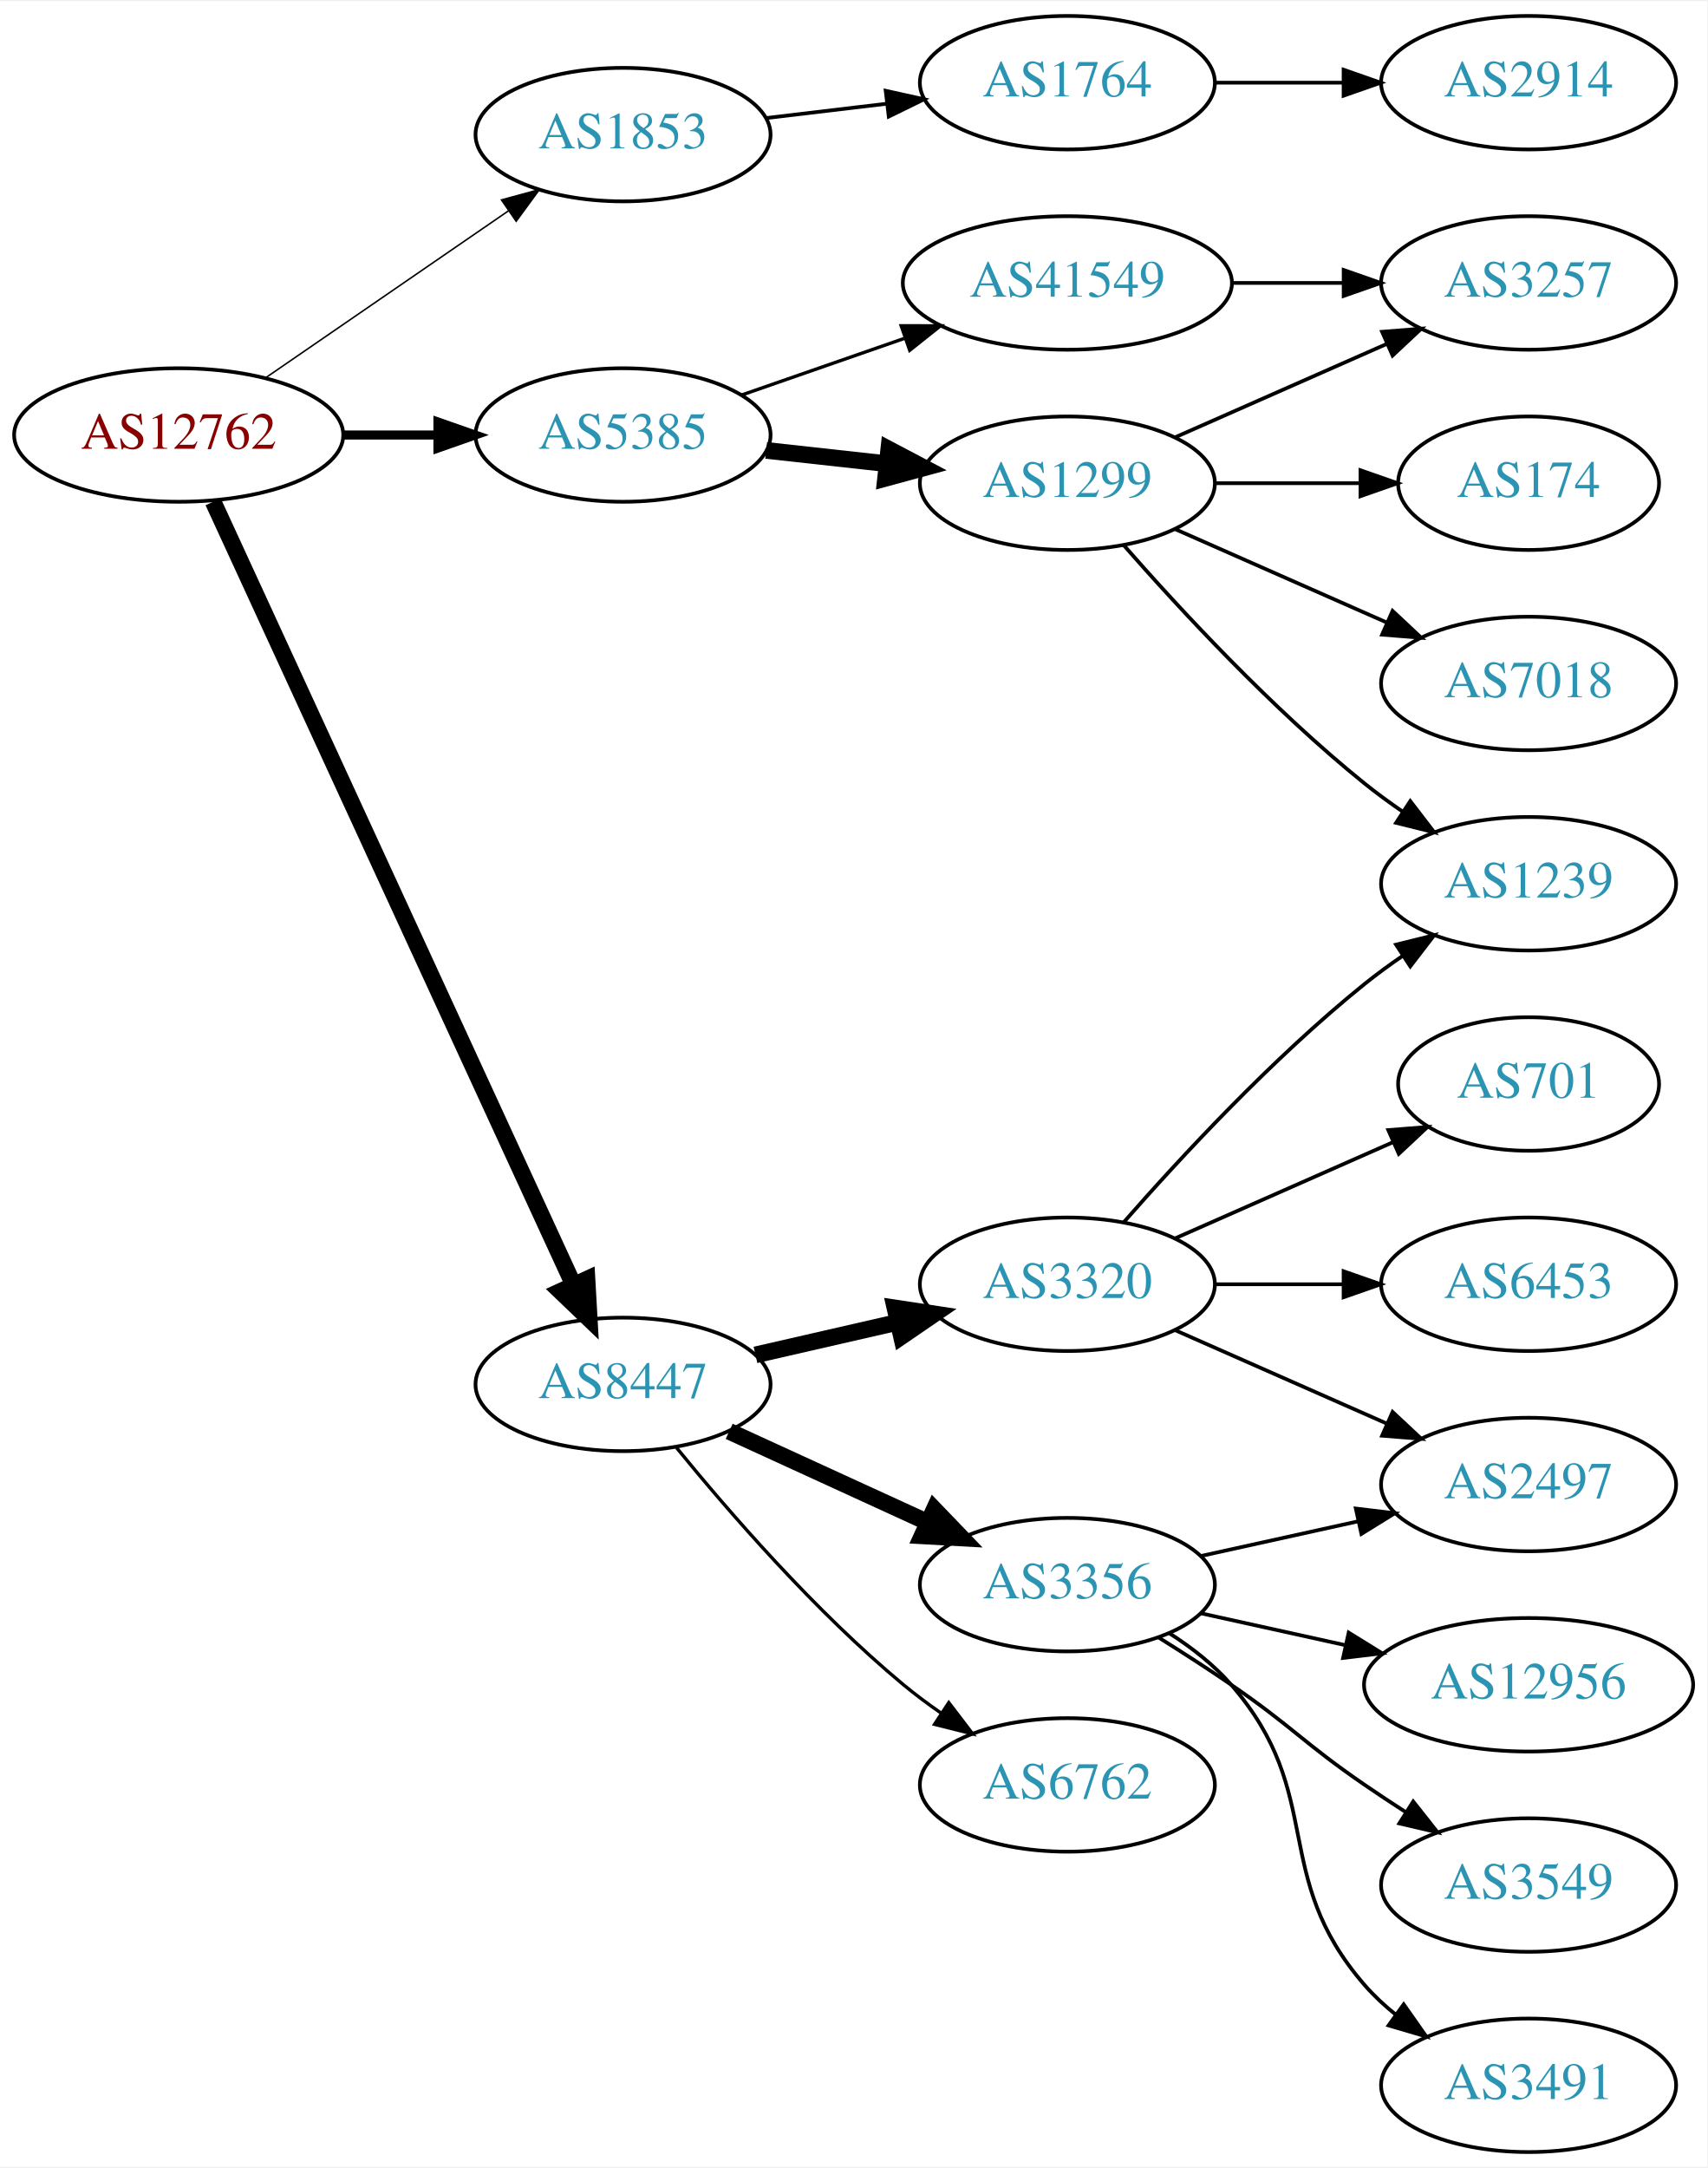
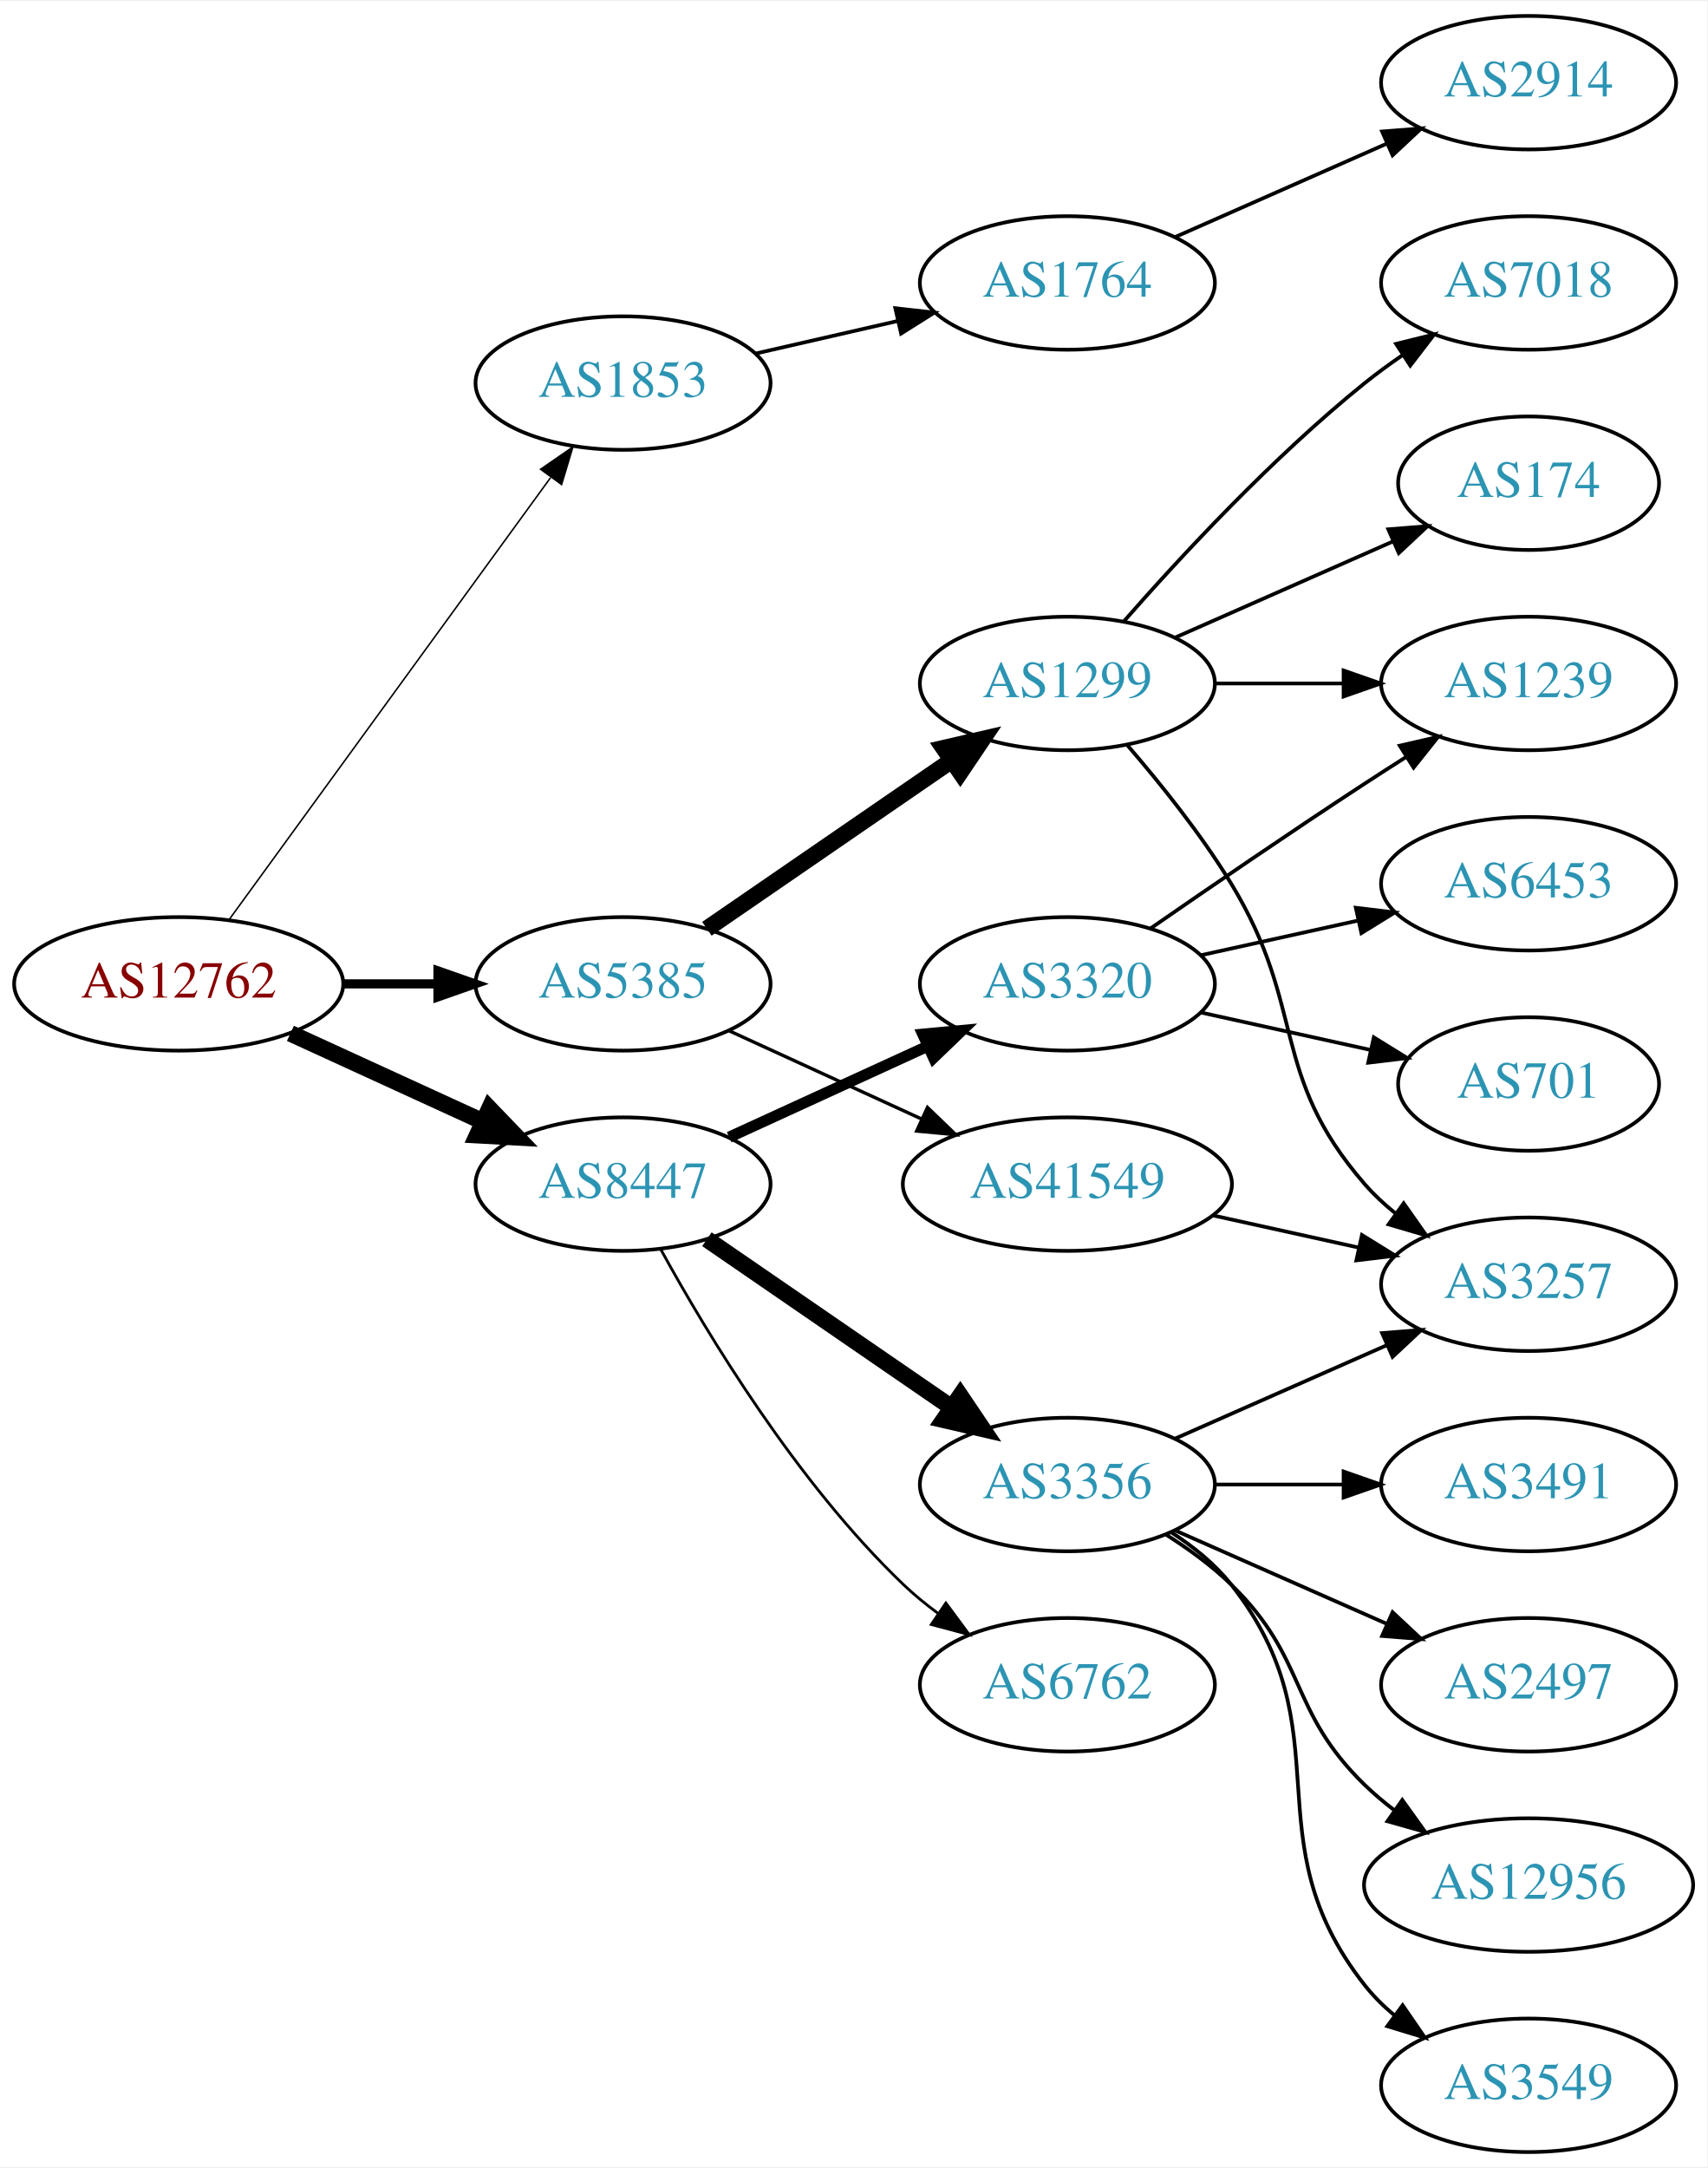
<svg xmlns="http://www.w3.org/2000/svg" xmlns:xlink="http://www.w3.org/1999/xlink" width="460pt" height="584pt" viewBox="0.00 0.00 460.47 584.00">
  <g id="graph0" class="graph" transform="scale(1 1) rotate(0) translate(4 580)">
    <polygon fill="white" stroke="none" points="-4,4 -4,-580 456.469,-580 456.469,4 -4,4" />
    <g id="node1" class="node">
      <g id="a_node1">
        <a xlink:href="/asn/12762" xlink:title="AS12762 ~ VTG-AT [AT]">
-           <ellipse fill="#ffffff" stroke="black" cx="44.196" cy="-463" rx="44.393" ry="18" />
-           <text text-anchor="middle" x="44.196" y="-459.3" font-family="Times,serif" font-size="14.00" fill="#880000">AS12762</text>
+           <ellipse fill="#ffffff" stroke="black" cx="44.196" cy="-315" rx="44.393" ry="18" />
+           <text text-anchor="middle" x="44.196" y="-311.3" font-family="Times,serif" font-size="14.00" fill="#880000">AS12762</text>
        </a>
      </g>
    </g>
    <g id="node2" class="node">
      <g id="a_node2">
        <a xlink:href="/asn/1853" xlink:title="AS1853 ~ ACOnet Backbone [AT]">
-           <ellipse fill="#ffffff" stroke="black" cx="164.039" cy="-544" rx="39.794" ry="18" />
-           <text text-anchor="middle" x="164.039" y="-540.3" font-family="Times,serif" font-size="14.00" fill="#2c94b3">AS1853</text>
+           <ellipse fill="#ffffff" stroke="black" cx="164.039" cy="-477" rx="39.794" ry="18" />
+           <text text-anchor="middle" x="164.039" y="-473.3" font-family="Times,serif" font-size="14.00" fill="#2c94b3">AS1853</text>
        </a>
      </g>
    </g>
    <g id="edge1" class="edge">
-       <path fill="none" stroke="black" stroke-width="0.409" d="M67.639,-478.426C86.22,-491.198 112.781,-509.455 133.161,-523.463" />
-       <polygon fill="black" stroke="black" stroke-width="0.409" points="131.251,-526.398 141.475,-529.178 135.216,-520.629 131.251,-526.398" />
+       <path fill="none" stroke="black" stroke-width="0.409" d="M57.807,-332.337C78.628,-360.96 120.29,-418.233 144.479,-451.486" />
+       <polygon fill="black" stroke="black" stroke-width="0.409" points="141.805,-453.76 150.518,-459.788 147.466,-449.642 141.805,-453.76" />
    </g>
    <g id="node3" class="node">
      <g id="a_node3">
        <a xlink:href="/asn/5385" xlink:title="AS5385 ~ Russmedia IT GmbH [AT]">
-           <ellipse fill="#ffffff" stroke="black" cx="164.039" cy="-463" rx="39.794" ry="18" />
-           <text text-anchor="middle" x="164.039" y="-459.3" font-family="Times,serif" font-size="14.00" fill="#2c94b3">AS5385</text>
+           <ellipse fill="#ffffff" stroke="black" cx="164.039" cy="-315" rx="39.794" ry="18" />
+           <text text-anchor="middle" x="164.039" y="-311.3" font-family="Times,serif" font-size="14.00" fill="#2c94b3">AS5385</text>
        </a>
      </g>
    </g>
    <g id="edge2" class="edge">
-       <path fill="none" stroke="black" stroke-width="2.455" d="M88.407,-463C96.72,-463 105.482,-463 113.965,-463" />
-       <polygon fill="black" stroke="black" stroke-width="2.455" points="114.123,-466.5 124.123,-463 114.123,-459.5 114.123,-466.5" />
+       <path fill="none" stroke="black" stroke-width="2.455" d="M88.407,-315C96.72,-315 105.482,-315 113.965,-315" />
+       <polygon fill="black" stroke="black" stroke-width="2.455" points="114.123,-318.5 124.123,-315 114.123,-311.5 114.123,-318.5" />
    </g>
    <g id="node4" class="node">
      <g id="a_node4">
        <a xlink:href="/asn/8447" xlink:title="AS8447 ~ A1 Telekom Austria AG [AT]">
-           <ellipse fill="#ffffff" stroke="black" cx="164.039" cy="-207" rx="39.794" ry="18" />
-           <text text-anchor="middle" x="164.039" y="-203.3" font-family="Times,serif" font-size="14.00" fill="#2c94b3">AS8447</text>
+           <ellipse fill="#ffffff" stroke="black" cx="164.039" cy="-261" rx="39.794" ry="18" />
+           <text text-anchor="middle" x="164.039" y="-257.3" font-family="Times,serif" font-size="14.00" fill="#2c94b3">AS8447</text>
        </a>
      </g>
    </g>
    <g id="edge3" class="edge">
-       <path fill="none" stroke="black" stroke-width="4.5" d="M53.483,-444.999C73.859,-400.734 126.497,-286.383 150.624,-233.969" />
-       <polygon fill="black" stroke="black" stroke-width="4.5" points="154.313,-235.372 154.918,-224.642 147.16,-232.079 154.313,-235.372" />
+       <path fill="none" stroke="black" stroke-width="4.5" d="M74.326,-301.652C89.937,-294.498 109.335,-285.609 126.007,-277.97" />
+       <polygon fill="black" stroke="black" stroke-width="4.5" points="128.008,-281.384 135.459,-273.638 124.727,-274.225 128.008,-281.384" />
    </g>
    <g id="node5" class="node">
      <g id="a_node5">
        <a xlink:href="/asn/1764" xlink:title="AS1764 ~ NEXTLAYER-AS [AT]">
-           <ellipse fill="#ffffff" stroke="black" cx="283.881" cy="-558" rx="39.794" ry="18" />
-           <text text-anchor="middle" x="283.881" y="-554.3" font-family="Times,serif" font-size="14.00" fill="#2c94b3">AS1764</text>
+           <ellipse fill="#ffffff" stroke="black" cx="283.881" cy="-504" rx="39.794" ry="18" />
+           <text text-anchor="middle" x="283.881" y="-500.3" font-family="Times,serif" font-size="14.00" fill="#2c94b3">AS1764</text>
        </a>
      </g>
    </g>
    <g id="edge4" class="edge">
-       <path fill="none" stroke="black" d="M202.649,-548.468C212.96,-549.693 224.277,-551.038 235.077,-552.321" />
-       <polygon fill="black" stroke="black" points="234.881,-555.822 245.224,-553.526 235.707,-548.871 234.881,-555.822" />
+       <path fill="none" stroke="black" d="M199.758,-484.955C211.758,-487.704 225.379,-490.825 238.071,-493.733" />
+       <polygon fill="black" stroke="black" points="237.474,-497.187 248.003,-496.009 239.037,-490.364 237.474,-497.187" />
    </g>
    <g id="node7" class="node">
      <g id="a_node7">
        <a xlink:href="/asn/1299" xlink:title="AS1299 ~ Telia Carrier [EU]">
-           <ellipse fill="#ffffff" stroke="black" cx="283.881" cy="-450" rx="39.794" ry="18" />
-           <text text-anchor="middle" x="283.881" y="-446.3" font-family="Times,serif" font-size="14.00" fill="#2c94b3">AS1299</text>
+           <ellipse fill="#ffffff" stroke="black" cx="283.881" cy="-396" rx="39.794" ry="18" />
+           <text text-anchor="middle" x="283.881" y="-392.3" font-family="Times,serif" font-size="14.00" fill="#2c94b3">AS1299</text>
        </a>
      </g>
    </g>
    <g id="edge6" class="edge">
-       <path fill="none" stroke="black" stroke-width="4.5" d="M202.649,-458.851C212.96,-457.713 224.277,-456.465 235.077,-455.274" />
-       <polygon fill="black" stroke="black" stroke-width="4.5" points="235.716,-459.165 245.224,-454.154 234.853,-451.337 235.716,-459.165" />
+       <path fill="none" stroke="black" stroke-width="4.5" d="M186.653,-329.857C205.141,-342.565 231.955,-360.995 252.585,-375.175" />
+       <polygon fill="black" stroke="black" stroke-width="4.5" points="250.534,-378.544 261.005,-380.963 254.994,-372.054 250.534,-378.544" />
    </g>
    <g id="node8" class="node">
      <g id="a_node8">
        <a xlink:href="/asn/41549" xlink:title="AS41549 ~ EWB-Cable-Network-AS [CH]">
-           <ellipse fill="#ffffff" stroke="black" cx="283.881" cy="-504" rx="44.393" ry="18" />
-           <text text-anchor="middle" x="283.881" y="-500.3" font-family="Times,serif" font-size="14.00" fill="#2c94b3">AS41549</text>
+           <ellipse fill="#ffffff" stroke="black" cx="283.881" cy="-261" rx="44.393" ry="18" />
+           <text text-anchor="middle" x="283.881" y="-257.3" font-family="Times,serif" font-size="14.00" fill="#2c94b3">AS41549</text>
        </a>
      </g>
    </g>
    <g id="edge7" class="edge">
-       <path fill="none" stroke="black" stroke-width="0.9" d="M196,-473.772C209.409,-478.437 225.332,-483.977 239.861,-489.032" />
-       <polygon fill="black" stroke="black" stroke-width="0.9" points="239.054,-492.457 249.649,-492.438 241.354,-485.846 239.054,-492.457" />
+       <path fill="none" stroke="black" stroke-width="0.9" d="M192.667,-302.339C208.165,-295.238 227.732,-286.272 244.678,-278.506" />
+       <polygon fill="black" stroke="black" stroke-width="0.9" points="246.148,-281.683 253.781,-274.335 243.232,-275.319 246.148,-281.683" />
    </g>
    <g id="node13" class="node">
      <g id="a_node13">
        <a xlink:href="/asn/3320" xlink:title="AS3320 ~ DTAG [DE]">
-           <ellipse fill="#ffffff" stroke="black" cx="283.881" cy="-234" rx="39.794" ry="18" />
-           <text text-anchor="middle" x="283.881" y="-230.3" font-family="Times,serif" font-size="14.00" fill="#2c94b3">AS3320</text>
+           <ellipse fill="#ffffff" stroke="black" cx="283.881" cy="-315" rx="39.794" ry="18" />
+           <text text-anchor="middle" x="283.881" y="-311.3" font-family="Times,serif" font-size="14.00" fill="#2c94b3">AS3320</text>
        </a>
      </g>
    </g>
    <g id="edge13" class="edge">
-       <path fill="none" stroke="black" stroke-width="4.5" d="M199.758,-214.955C211.758,-217.704 225.379,-220.825 238.071,-223.733" />
-       <polygon fill="black" stroke="black" stroke-width="4.5" points="237.376,-227.613 248.003,-226.009 239.135,-219.937 237.376,-227.613" />
+       <path fill="none" stroke="black" stroke-width="3" d="M192.667,-273.661C208.624,-280.973 228.895,-290.261 246.178,-298.181" />
+       <polygon fill="black" stroke="black" stroke-width="3" points="244.876,-301.435 255.425,-302.419 247.793,-295.071 244.876,-301.435" />
    </g>
    <g id="node14" class="node">
      <g id="a_node14">
        <a xlink:href="/asn/3356" xlink:title="AS3356 ~ Level 3 Parent, LLC [US]">
-           <ellipse fill="#ffffff" stroke="black" cx="283.881" cy="-153" rx="39.794" ry="18" />
-           <text text-anchor="middle" x="283.881" y="-149.3" font-family="Times,serif" font-size="14.00" fill="#2c94b3">AS3356</text>
+           <ellipse fill="#ffffff" stroke="black" cx="283.881" cy="-180" rx="39.794" ry="18" />
+           <text text-anchor="middle" x="283.881" y="-176.3" font-family="Times,serif" font-size="14.00" fill="#2c94b3">AS3356</text>
        </a>
      </g>
    </g>
    <g id="edge14" class="edge">
-       <path fill="none" stroke="black" stroke-width="4.5" d="M192.667,-194.339C208.624,-187.027 228.895,-177.739 246.178,-169.819" />
-       <polygon fill="black" stroke="black" stroke-width="4.5" points="247.975,-173.327 255.425,-165.581 244.694,-166.168 247.975,-173.327" />
+       <path fill="none" stroke="black" stroke-width="4.5" d="M186.653,-246.143C205.141,-233.435 231.955,-215.005 252.585,-200.825" />
+       <polygon fill="black" stroke="black" stroke-width="4.5" points="254.994,-203.946 261.005,-195.037 250.534,-197.456 254.994,-203.946" />
    </g>
    <g id="node15" class="node">
      <g id="a_node15">
        <a xlink:href="/asn/6762" xlink:title="AS6762 ~ TELECOM ITALIA SPARKLE S.p.A. [IT]">
-           <ellipse fill="#ffffff" stroke="black" cx="283.881" cy="-99" rx="39.794" ry="18" />
-           <text text-anchor="middle" x="283.881" y="-95.3" font-family="Times,serif" font-size="14.00" fill="#2c94b3">AS6762</text>
+           <ellipse fill="#ffffff" stroke="black" cx="283.881" cy="-126" rx="39.794" ry="18" />
+           <text text-anchor="middle" x="283.881" y="-122.3" font-family="Times,serif" font-size="14.00" fill="#2c94b3">AS6762</text>
        </a>
      </g>
    </g>
    <g id="edge15" class="edge">
-       <path fill="none" stroke="black" stroke-width="0.9" d="M178.458,-189.935C192.572,-172.625 215.987,-145.655 239.685,-126 242.901,-123.332 246.402,-120.73 249.972,-118.259" />
-       <polygon fill="black" stroke="black" stroke-width="0.9" points="251.896,-121.183 258.329,-112.764 248.05,-115.334 251.896,-121.183" />
+       <path fill="none" stroke="black" stroke-width="0.75" d="M174.28,-243.287C186.825,-220.439 211.002,-180.389 239.685,-153 242.553,-150.261 245.742,-147.653 249.051,-145.215" />
+       <polygon fill="black" stroke="black" stroke-width="0.75" points="251.114,-148.044 257.411,-139.523 247.175,-142.258 251.114,-148.044" />
    </g>
    <g id="node6" class="node">
      <g id="a_node6">
        <a xlink:href="/asn/2914" xlink:title="AS2914 ~ NTT America, Inc. [US]">
          <ellipse fill="#ffffff" stroke="black" cx="408.273" cy="-558" rx="39.794" ry="18" />
          <text text-anchor="middle" x="408.273" y="-554.3" font-family="Times,serif" font-size="14.00" fill="#2c94b3">AS2914</text>
        </a>
      </g>
    </g>
    <g id="edge5" class="edge">
-       <path fill="none" stroke="black" d="M323.607,-558C334.545,-558 346.596,-558 358.062,-558" />
-       <polygon fill="black" stroke="black" points="358.38,-561.5 368.38,-558 358.38,-554.5 358.38,-561.5" />
+       <path fill="none" stroke="black" d="M312.96,-516.389C329.908,-523.866 351.706,-533.483 370.075,-541.588" />
+       <polygon fill="black" stroke="black" points="368.763,-544.834 379.325,-545.669 371.589,-538.43 368.763,-544.834" />
    </g>
    <g id="node9" class="node">
      <g id="a_node9">
+         <a xlink:href="/asn/7018" xlink:title="AS7018 ~ ATT-INTERNET4 [US]">
+           <ellipse fill="#ffffff" stroke="black" cx="408.273" cy="-504" rx="39.794" ry="18" />
+           <text text-anchor="middle" x="408.273" y="-500.3" font-family="Times,serif" font-size="14.00" fill="#2c94b3">AS7018</text>
+         </a>
+       </g>
+     </g>
+     <g id="edge8" class="edge">
+       <path fill="none" stroke="black" d="M299.033,-412.663C314.135,-429.894 339.256,-457.024 364.077,-477 367.333,-479.62 370.858,-482.192 374.442,-484.646" />
+       <polygon fill="black" stroke="black" points="372.53,-487.577 382.815,-490.121 376.361,-481.719 372.53,-487.577" />
+     </g>
+     <g id="node10" class="node">
+       <g id="a_node10">
        <a xlink:href="/asn/174" xlink:title="AS174 ~ Cogent Communications [US]">
          <ellipse fill="#ffffff" stroke="black" cx="408.273" cy="-450" rx="35.194" ry="18" />
          <text text-anchor="middle" x="408.273" y="-446.3" font-family="Times,serif" font-size="14.00" fill="#2c94b3">AS174</text>
        </a>
      </g>
    </g>
-     <g id="edge8" class="edge">
-       <path fill="none" stroke="black" d="M323.607,-450C336.096,-450 350.035,-450 362.898,-450" />
-       <polygon fill="black" stroke="black" points="362.936,-453.5 372.936,-450 362.936,-446.5 362.936,-453.5" />
-     </g>
-     <g id="node10" class="node">
-       <g id="a_node10">
-         <a xlink:href="/asn/3257" xlink:title="AS3257 ~ GTT [DE]">
-           <ellipse fill="#ffffff" stroke="black" cx="408.273" cy="-504" rx="39.794" ry="18" />
-           <text text-anchor="middle" x="408.273" y="-500.3" font-family="Times,serif" font-size="14.00" fill="#2c94b3">AS3257</text>
-         </a>
-       </g>
-     </g>
    <g id="edge9" class="edge">
-       <path fill="none" stroke="black" d="M312.96,-462.389C329.908,-469.866 351.706,-479.483 370.075,-487.588" />
-       <polygon fill="black" stroke="black" points="368.763,-490.834 379.325,-491.669 371.589,-484.43 368.763,-490.834" />
+       <path fill="none" stroke="black" d="M312.96,-408.389C330.389,-416.078 352.946,-426.031 371.63,-434.274" />
+       <polygon fill="black" stroke="black" points="370.438,-437.573 381,-438.408 373.263,-431.169 370.438,-437.573" />
    </g>
    <g id="node11" class="node">
      <g id="a_node11">
        <a xlink:href="/asn/1239" xlink:title="AS1239 ~ Sprint [US]">
-           <ellipse fill="#ffffff" stroke="black" cx="408.273" cy="-342" rx="39.794" ry="18" />
-           <text text-anchor="middle" x="408.273" y="-338.3" font-family="Times,serif" font-size="14.00" fill="#2c94b3">AS1239</text>
+           <ellipse fill="#ffffff" stroke="black" cx="408.273" cy="-396" rx="39.794" ry="18" />
+           <text text-anchor="middle" x="408.273" y="-392.3" font-family="Times,serif" font-size="14.00" fill="#2c94b3">AS1239</text>
        </a>
      </g>
    </g>
    <g id="edge10" class="edge">
-       <path fill="none" stroke="black" d="M299.033,-433.337C314.135,-416.106 339.256,-388.976 364.077,-369 367.333,-366.38 370.858,-363.808 374.442,-361.354" />
-       <polygon fill="black" stroke="black" points="376.361,-364.281 382.815,-355.879 372.53,-358.423 376.361,-364.281" />
+       <path fill="none" stroke="black" d="M323.607,-396C334.545,-396 346.596,-396 358.062,-396" />
+       <polygon fill="black" stroke="black" points="358.38,-399.5 368.38,-396 358.38,-392.5 358.38,-399.5" />
    </g>
    <g id="node12" class="node">
      <g id="a_node12">
-         <a xlink:href="/asn/7018" xlink:title="AS7018 ~ AT&amp;T Services, Inc. [US]">
-           <ellipse fill="#ffffff" stroke="black" cx="408.273" cy="-396" rx="39.794" ry="18" />
-           <text text-anchor="middle" x="408.273" y="-392.3" font-family="Times,serif" font-size="14.00" fill="#2c94b3">AS7018</text>
+         <a xlink:href="/asn/3257" xlink:title="AS3257 ~ GTT [DE]">
+           <ellipse fill="#ffffff" stroke="black" cx="408.273" cy="-234" rx="39.794" ry="18" />
+           <text text-anchor="middle" x="408.273" y="-230.3" font-family="Times,serif" font-size="14.00" fill="#2c94b3">AS3257</text>
        </a>
      </g>
    </g>
    <g id="edge11" class="edge">
-       <path fill="none" stroke="black" d="M312.96,-437.611C329.908,-430.134 351.706,-420.517 370.075,-412.412" />
-       <polygon fill="black" stroke="black" points="371.589,-415.57 379.325,-408.331 368.763,-409.166 371.589,-415.57" />
+       <path fill="none" stroke="black" d="M300.079,-379.323C308.954,-369.051 319.967,-355.334 328.077,-342 348.55,-308.342 338.243,-290.742 364.077,-261 366.542,-258.162 369.379,-255.523 372.397,-253.094" />
+       <polygon fill="black" stroke="black" points="374.583,-255.833 380.675,-247.164 370.507,-250.142 374.583,-255.833" />
    </g>
    <g id="edge12" class="edge">
-       <path fill="none" stroke="black" d="M328.377,-504C338.066,-504 348.403,-504 358.295,-504" />
-       <polygon fill="black" stroke="black" points="358.398,-507.5 368.398,-504 358.398,-500.5 358.398,-507.5" />
-     </g>
-     <g id="edge23" class="edge">
-       <path fill="none" stroke="black" d="M299.033,-250.663C314.135,-267.894 339.256,-295.024 364.077,-315 367.333,-317.62 370.858,-320.192 374.442,-322.646" />
-       <polygon fill="black" stroke="black" points="372.53,-325.577 382.815,-328.121 376.361,-319.719 372.53,-325.577" />
-     </g>
-     <g id="node18" class="node">
-       <g id="a_node18">
-         <a xlink:href="/asn/2497" xlink:title="AS2497 ~ Internet Initiative Japan Inc. [JP]">
-           <ellipse fill="#ffffff" stroke="black" cx="408.273" cy="-180" rx="39.794" ry="18" />
-           <text text-anchor="middle" x="408.273" y="-176.3" font-family="Times,serif" font-size="14.00" fill="#2c94b3">AS2497</text>
-         </a>
-       </g>
-     </g>
-     <g id="edge21" class="edge">
-       <path fill="none" stroke="black" d="M312.96,-221.611C329.908,-214.134 351.706,-204.517 370.075,-196.412" />
-       <polygon fill="black" stroke="black" points="371.589,-199.57 379.325,-192.331 368.763,-193.166 371.589,-199.57" />
-     </g>
-     <g id="node20" class="node">
-       <g id="a_node20">
+       <path fill="none" stroke="black" d="M323.271,-252.531C335.662,-249.798 349.509,-246.743 362.329,-243.915" />
+       <polygon fill="black" stroke="black" points="363.333,-247.278 372.344,-241.705 361.825,-240.442 363.333,-247.278" />
+     </g>
+     <g id="edge18" class="edge">
+       <path fill="none" stroke="black" d="M306.238,-329.901C322.089,-340.877 344.292,-356.079 364.077,-369 367.659,-371.339 371.43,-373.759 375.19,-376.144" />
+       <polygon fill="black" stroke="black" points="373.523,-379.231 383.851,-381.596 377.252,-373.307 373.523,-379.231" />
+     </g>
+     <g id="node16" class="node">
+       <g id="a_node16">
+         <a xlink:href="/asn/6453" xlink:title="AS6453 ~ TATA COMMUNICATIONS (AMERICA) INC [US]">
+           <ellipse fill="#ffffff" stroke="black" cx="408.273" cy="-342" rx="39.794" ry="18" />
+           <text text-anchor="middle" x="408.273" y="-338.3" font-family="Times,serif" font-size="14.00" fill="#2c94b3">AS6453</text>
+         </a>
+       </g>
+     </g>
+     <g id="edge16" class="edge">
+       <path fill="none" stroke="black" d="M319.954,-322.737C333.141,-325.646 348.321,-328.995 362.287,-332.076" />
+       <polygon fill="black" stroke="black" points="361.676,-335.525 372.196,-334.262 363.184,-328.69 361.676,-335.525" />
+     </g>
+     <g id="node17" class="node">
+       <g id="a_node17">
        <a xlink:href="/asn/701" xlink:title="AS701 ~ UUNET [US]">
          <ellipse fill="#ffffff" stroke="black" cx="408.273" cy="-288" rx="35.194" ry="18" />
          <text text-anchor="middle" x="408.273" y="-284.3" font-family="Times,serif" font-size="14.00" fill="#2c94b3">AS701</text>
        </a>
      </g>
    </g>
+     <g id="edge17" class="edge">
+       <path fill="none" stroke="black" d="M319.954,-307.263C334.187,-304.123 350.742,-300.471 365.586,-297.196" />
+       <polygon fill="black" stroke="black" points="366.529,-300.572 375.54,-295 365.021,-293.737 366.529,-300.572" />
+     </g>
    <g id="edge20" class="edge">
-       <path fill="none" stroke="black" d="M312.96,-246.389C330.389,-254.078 352.946,-264.031 371.63,-272.274" />
-       <polygon fill="black" stroke="black" points="370.438,-275.573 381,-276.408 373.263,-269.169 370.438,-275.573" />
+       <path fill="none" stroke="black" d="M312.96,-192.389C329.908,-199.866 351.706,-209.483 370.075,-217.588" />
+       <polygon fill="black" stroke="black" points="368.763,-220.834 379.325,-221.669 371.589,-214.43 368.763,-220.834" />
+     </g>
+     <g id="node18" class="node">
+       <g id="a_node18">
+         <a xlink:href="/asn/3491" xlink:title="AS3491 ~ PCCW Global, Inc. [US]">
+           <ellipse fill="#ffffff" stroke="black" cx="408.273" cy="-180" rx="39.794" ry="18" />
+           <text text-anchor="middle" x="408.273" y="-176.3" font-family="Times,serif" font-size="14.00" fill="#2c94b3">AS3491</text>
+         </a>
+       </g>
+     </g>
+     <g id="edge19" class="edge">
+       <path fill="none" stroke="black" d="M323.607,-180C334.545,-180 346.596,-180 358.062,-180" />
+       <polygon fill="black" stroke="black" points="358.38,-183.5 368.38,-180 358.38,-176.5 358.38,-183.5" />
+     </g>
+     <g id="node19" class="node">
+       <g id="a_node19">
+         <a xlink:href="/asn/2497" xlink:title="AS2497 ~ Internet Initiative Japan Inc. [JP]">
+           <ellipse fill="#ffffff" stroke="black" cx="408.273" cy="-126" rx="39.794" ry="18" />
+           <text text-anchor="middle" x="408.273" y="-122.3" font-family="Times,serif" font-size="14.00" fill="#2c94b3">AS2497</text>
+         </a>
+       </g>
+     </g>
+     <g id="edge21" class="edge">
+       <path fill="none" stroke="black" d="M312.96,-167.611C329.908,-160.134 351.706,-150.517 370.075,-142.412" />
+       <polygon fill="black" stroke="black" points="371.589,-145.57 379.325,-138.331 368.763,-139.166 371.589,-145.57" />
+     </g>
+     <g id="node20" class="node">
+       <g id="a_node20">
+         <a xlink:href="/asn/12956" xlink:title="AS12956 ~ TELXIUS [ES]">
+           <ellipse fill="#ffffff" stroke="black" cx="408.273" cy="-72" rx="44.393" ry="18" />
+           <text text-anchor="middle" x="408.273" y="-68.3" font-family="Times,serif" font-size="14.00" fill="#2c94b3">AS12956</text>
+         </a>
+       </g>
+     </g>
+     <g id="edge22" class="edge">
+       <path fill="none" stroke="black" d="M310.41,-166.538C316.573,-162.638 322.875,-158.052 328.077,-153 348.771,-132.906 343.384,-119.094 364.077,-99 366.564,-96.586 369.301,-94.278 372.154,-92.1" />
+       <polygon fill="black" stroke="black" points="374.209,-94.934 380.39,-86.329 370.192,-89.202 374.209,-94.934" />
    </g>
    <g id="node21" class="node">
      <g id="a_node21">
-         <a xlink:href="/asn/6453" xlink:title="AS6453 ~ TATA COMMUNICATIONS (AMERICA) INC [US]">
-           <ellipse fill="#ffffff" stroke="black" cx="408.273" cy="-234" rx="39.794" ry="18" />
-           <text text-anchor="middle" x="408.273" y="-230.3" font-family="Times,serif" font-size="14.00" fill="#2c94b3">AS6453</text>
-         </a>
-       </g>
-     </g>
-     <g id="edge22" class="edge">
-       <path fill="none" stroke="black" d="M323.607,-234C334.545,-234 346.596,-234 358.062,-234" />
-       <polygon fill="black" stroke="black" points="358.38,-237.5 368.38,-234 358.38,-230.5 358.38,-237.5" />
-     </g>
-     <g id="node16" class="node">
-       <g id="a_node16">
-         <a xlink:href="/asn/12956" xlink:title="AS12956 ~ TELXIUS [ES]">
-           <ellipse fill="#ffffff" stroke="black" cx="408.273" cy="-126" rx="44.393" ry="18" />
-           <text text-anchor="middle" x="408.273" y="-122.3" font-family="Times,serif" font-size="14.00" fill="#2c94b3">AS12956</text>
-         </a>
-       </g>
-     </g>
-     <g id="edge16" class="edge">
-       <path fill="none" stroke="black" d="M319.954,-145.263C331.993,-142.607 345.693,-139.585 358.614,-136.734" />
-       <polygon fill="black" stroke="black" points="359.752,-140.068 368.763,-134.495 358.244,-133.232 359.752,-140.068" />
-     </g>
-     <g id="node17" class="node">
-       <g id="a_node17">
        <a xlink:href="/asn/3549" xlink:title="AS3549 ~ Level 3 Parent, LLC [US]">
-           <ellipse fill="#ffffff" stroke="black" cx="408.273" cy="-72" rx="39.794" ry="18" />
-           <text text-anchor="middle" x="408.273" y="-68.3" font-family="Times,serif" font-size="14.00" fill="#2c94b3">AS3549</text>
-         </a>
-       </g>
-     </g>
-     <g id="edge17" class="edge">
-       <path fill="none" stroke="black" d="M308.43,-138.784C314.872,-134.76 321.805,-130.301 328.077,-126 344.572,-114.689 347.583,-110.311 364.077,-99 367.606,-96.581 371.343,-94.111 375.084,-91.698" />
-       <polygon fill="black" stroke="black" points="377.156,-94.528 383.725,-86.216 373.406,-88.618 377.156,-94.528" />
-     </g>
-     <g id="edge18" class="edge">
-       <path fill="none" stroke="black" d="M319.954,-160.737C333.141,-163.646 348.321,-166.995 362.287,-170.076" />
-       <polygon fill="black" stroke="black" points="361.676,-173.525 372.196,-172.262 363.184,-166.69 361.676,-173.525" />
-     </g>
-     <g id="node19" class="node">
-       <g id="a_node19">
-         <a xlink:href="/asn/3491" xlink:title="AS3491 ~ PCCW Global, Inc. [US]">
          <ellipse fill="#ffffff" stroke="black" cx="408.273" cy="-18" rx="39.794" ry="18" />
-           <text text-anchor="middle" x="408.273" y="-14.3" font-family="Times,serif" font-size="14.00" fill="#2c94b3">AS3491</text>
-         </a>
-       </g>
-     </g>
-     <g id="edge19" class="edge">
-       <path fill="none" stroke="black" d="M311.48,-139.836C317.48,-135.981 323.438,-131.341 328.077,-126 353.911,-96.258 338.243,-74.742 364.077,-45 366.542,-42.162 369.379,-39.523 372.397,-37.094" />
-       <polygon fill="black" stroke="black" points="374.583,-39.833 380.675,-31.164 370.507,-34.142 374.583,-39.833" />
+           <text text-anchor="middle" x="408.273" y="-14.3" font-family="Times,serif" font-size="14.00" fill="#2c94b3">AS3549</text>
+         </a>
+       </g>
+     </g>
+     <g id="edge23" class="edge">
+       <path fill="none" stroke="black" d="M311.853,-167.145C317.841,-163.28 323.701,-158.559 328.077,-153 359.376,-113.246 332.779,-84.754 364.077,-45 366.402,-42.047 369.146,-39.33 372.105,-36.853" />
+       <polygon fill="black" stroke="black" points="374.298,-39.585 380.302,-30.855 370.165,-33.936 374.298,-39.585" />
    </g>
  </g>
</svg>
